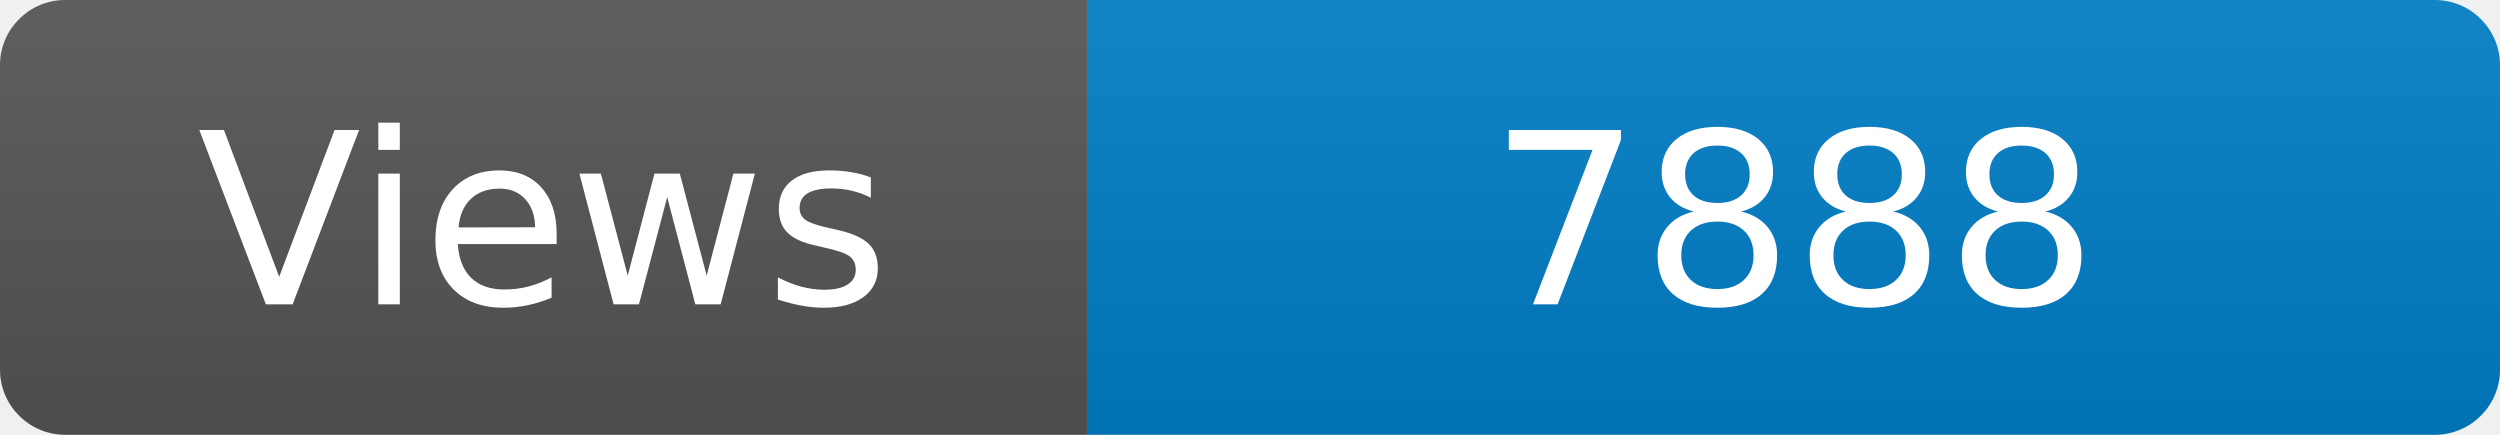
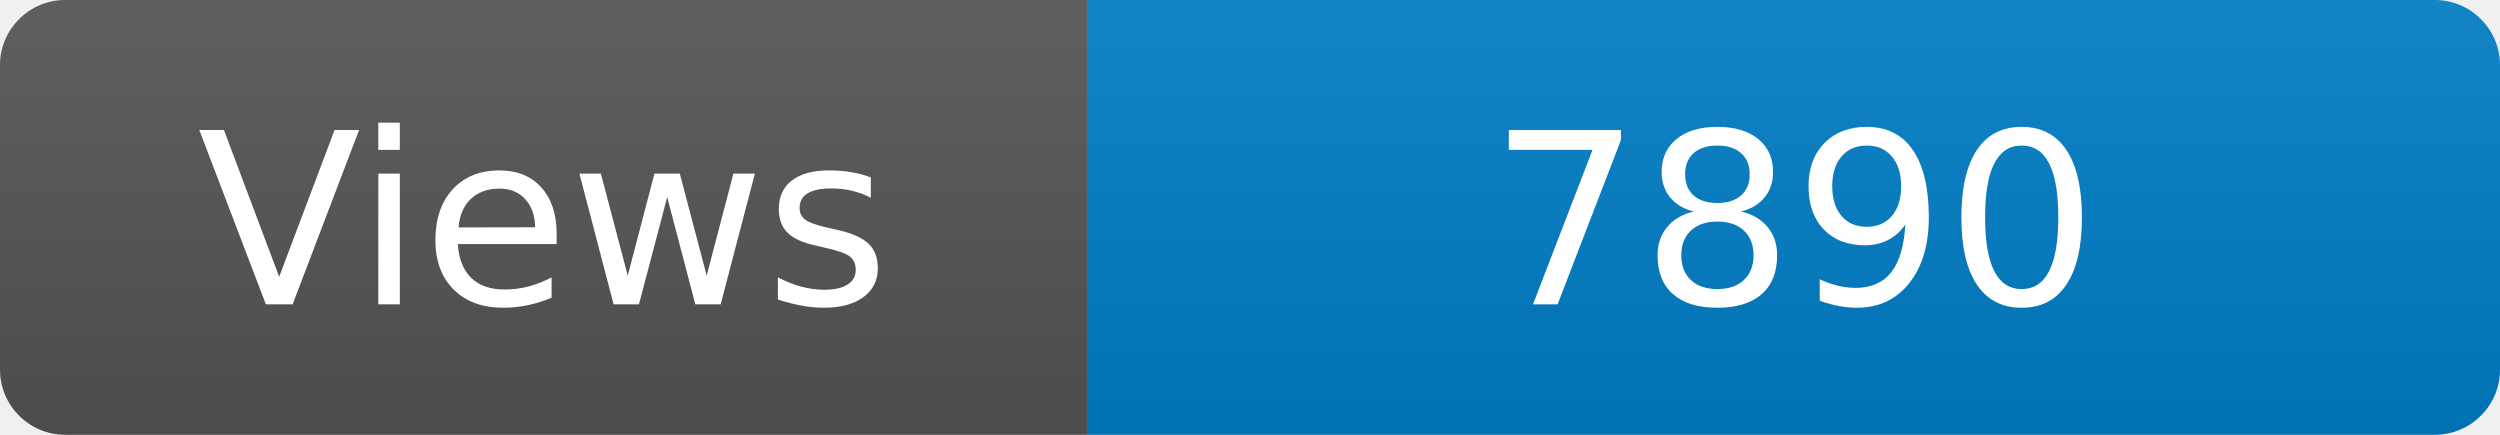
<svg xmlns="http://www.w3.org/2000/svg" width="115" height="20" role="img" aria-label="Maintained?: yes">
  <linearGradient id="s" x2="0" y2="100%">
    <stop offset="0" stop-color="#bbb" stop-opacity=".1" />
    <stop offset="1" stop-opacity=".1" />
  </linearGradient>
  <clipPath id="r">
    <rect width="115" height="20" rx="3" fill="#fff" />
  </clipPath>
  <g clip-path="url(#r)">
    <rect width="50" height="20" fill="#555" />
    <rect x="50" width="160" height="20" fill="#007ec6" />
    <rect width="115" height="20" fill="url(#s)" />
  </g>
  <g fill="#fff" text-anchor="middle" font-family="Verdana,Geneva,DejaVu Sans,sans-serif" font-size="110">
    <text x="250" y="140" transform="scale(.1)" fill="#fff">Views</text>
-     <text x="825" y="140" transform="scale(.1)" fill="#fff">7888</text>
+     <text x="825" y="140" transform="scale(.1)" fill="#fff">7890</text>
  </g>
</svg>
